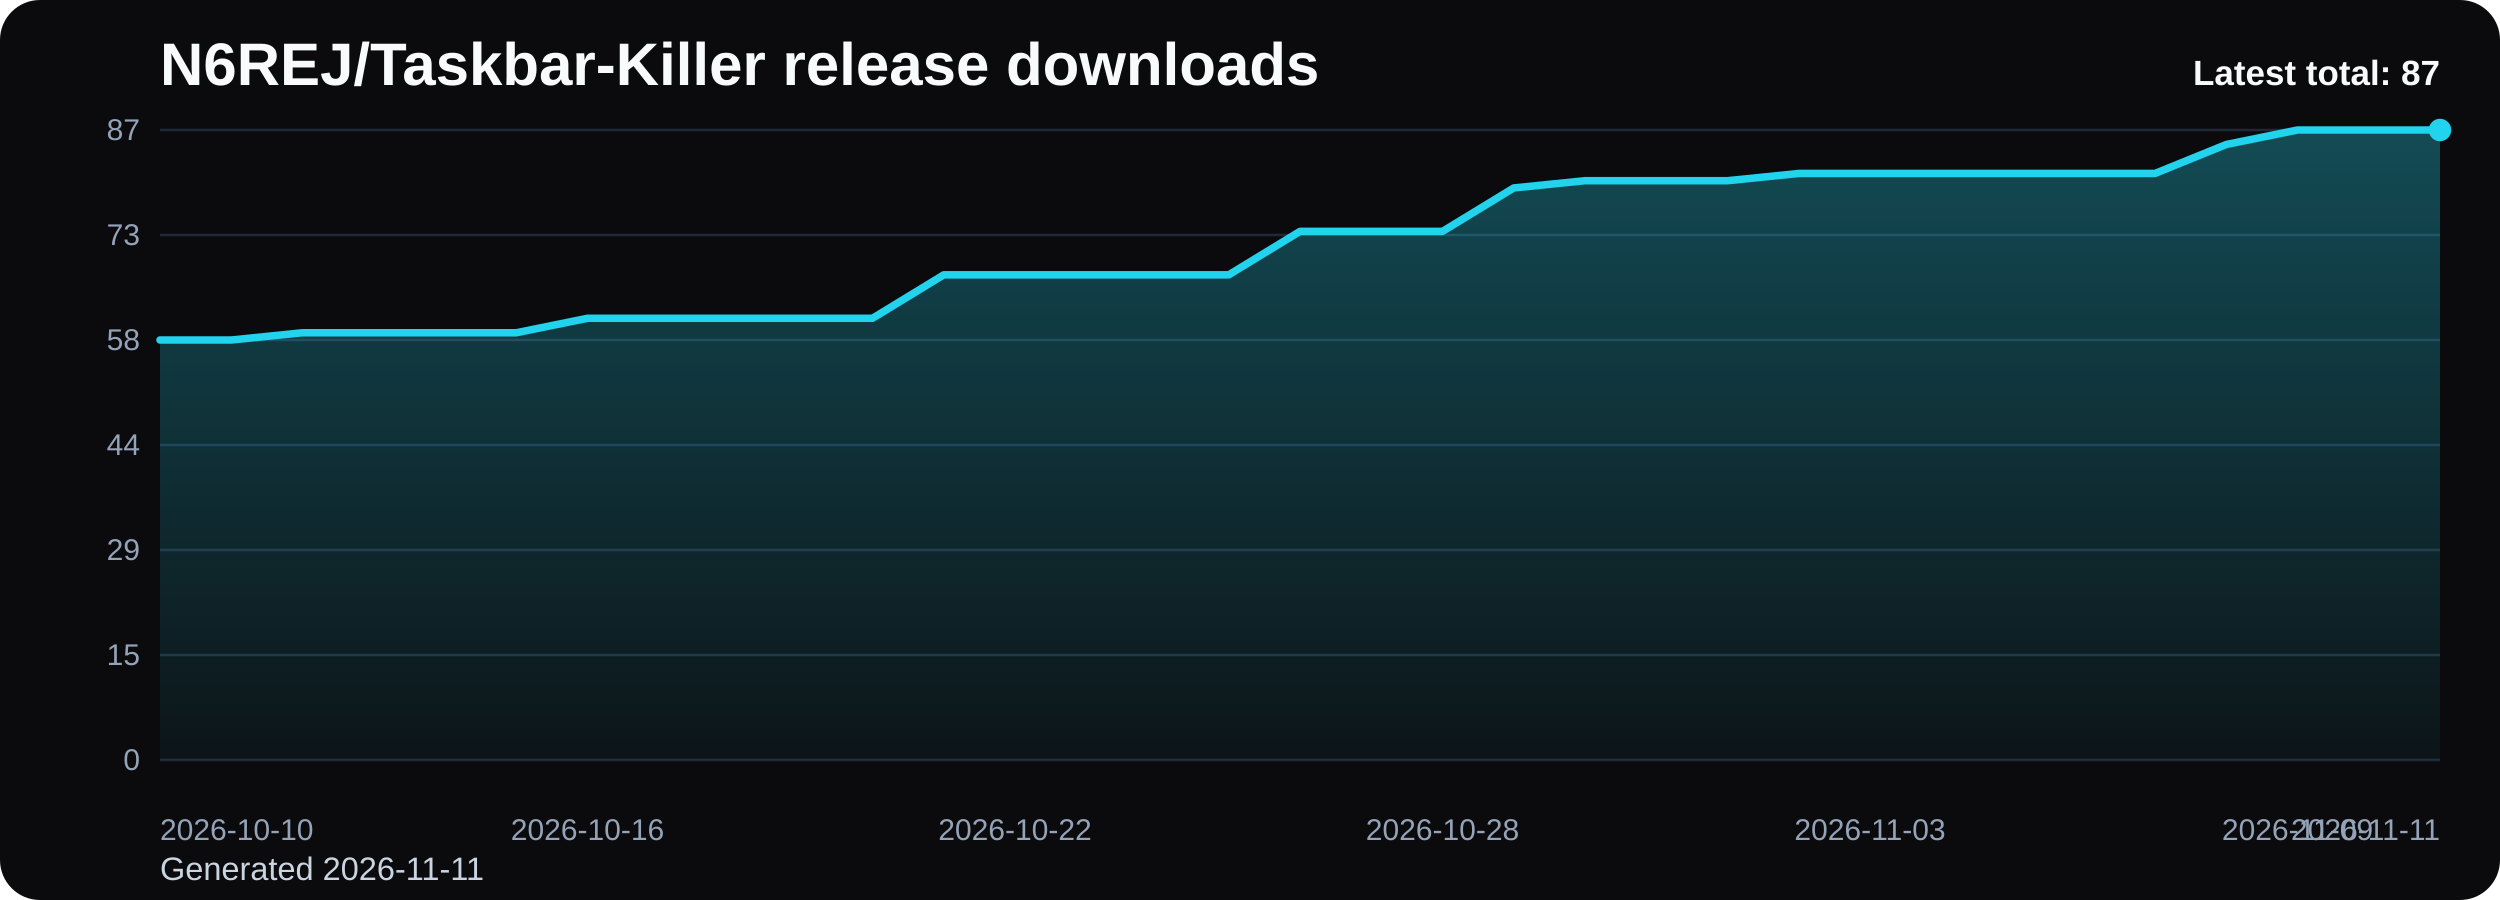
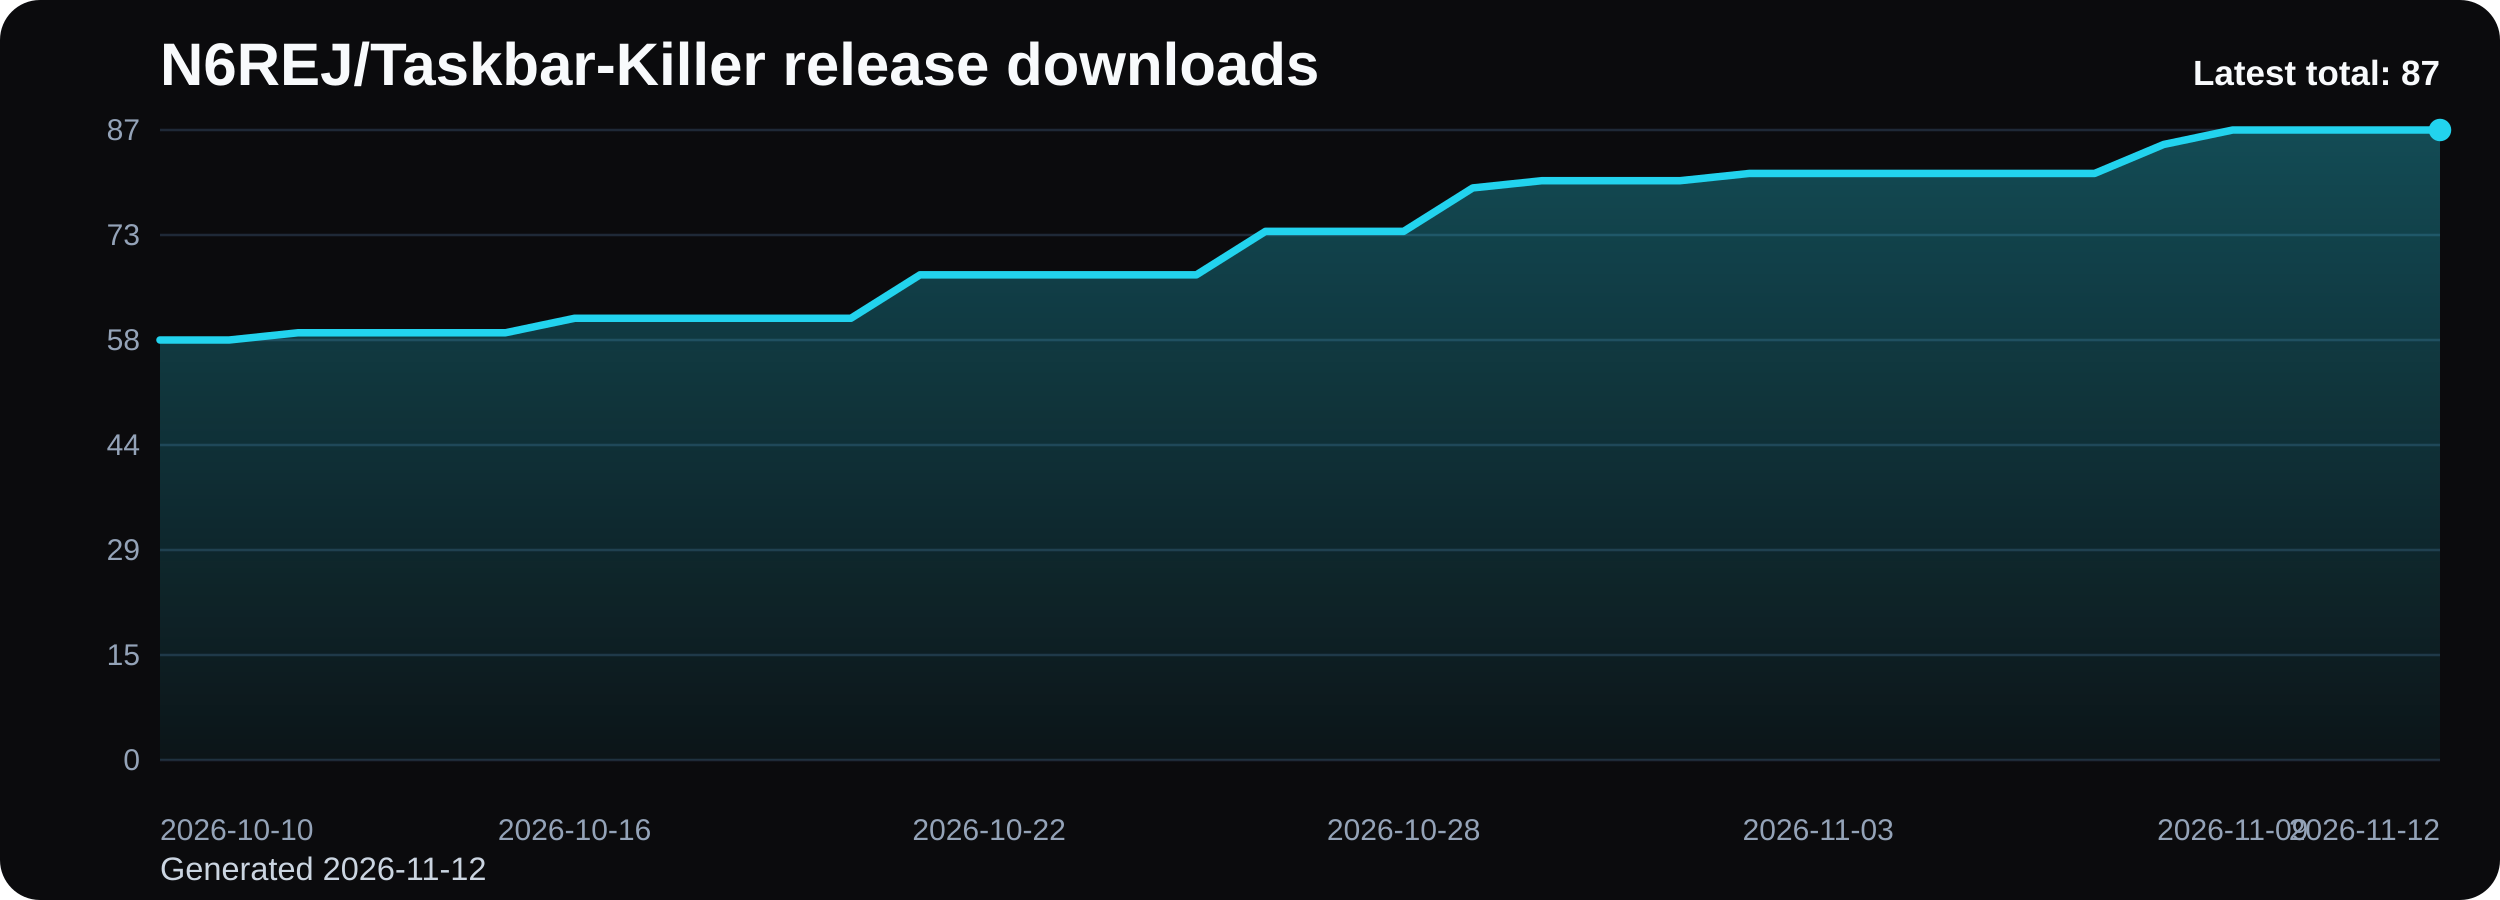
<svg xmlns="http://www.w3.org/2000/svg" viewBox="0 0 1000 360" role="img" aria-label="N6REJ/Taskbar-Killer release downloads chart">
  <defs>
    <linearGradient id="fill-total-trend-black" x1="0" y1="0" x2="0" y2="1">
      <stop offset="0%" stop-color="#22d3ee" stop-opacity="0.32" />
      <stop offset="100%" stop-color="#22d3ee" stop-opacity="0.05" />
    </linearGradient>
    <style>
      .bg { fill: #0b0b0d; }
      .title { font: 700 24px Arial, sans-serif; fill: #f8fafc; }
      .sub { font: 400 13px Arial, sans-serif; fill: #cbd5e1; }
      .grid { stroke: #1f2937; stroke-width: 1; }
      .axis { font: 400 12px Arial, sans-serif; fill: #94a3b8; }
      .line { fill: none; stroke: #22d3ee; stroke-width: 3; stroke-linecap: round; stroke-linejoin: round; }
      .dot { fill: #22d3ee; }
      .value { font: 600 11px Arial, sans-serif; fill: #cbd5e1; }
      .latest { font: 700 14px Arial, sans-serif; fill: #f8fafc; }
    </style>
  </defs>
  <rect class="bg" x="0" y="0" width="1000" height="360" rx="16" />
  <text class="title" x="64" y="34">N6REJ/Taskbar-Killer release downloads</text>
-   <text class="sub" x="64" y="352">Generated 2026-11-11</text>
+   <text class="sub" x="64" y="352">Generated 2026-11-12</text>
  <line x1="64" y1="52.00" x2="976" y2="52.00" class="grid" />
  <text x="56" y="56.00" text-anchor="end" class="axis">87</text>
  <line x1="64" y1="94.00" x2="976" y2="94.00" class="grid" />
  <text x="56" y="98.00" text-anchor="end" class="axis">73</text>
  <line x1="64" y1="136.00" x2="976" y2="136.00" class="grid" />
  <text x="56" y="140.00" text-anchor="end" class="axis">58</text>
  <line x1="64" y1="178.00" x2="976" y2="178.00" class="grid" />
  <text x="56" y="182.00" text-anchor="end" class="axis">44</text>
  <line x1="64" y1="220.00" x2="976" y2="220.00" class="grid" />
  <text x="56" y="224.00" text-anchor="end" class="axis">29</text>
  <line x1="64" y1="262.00" x2="976" y2="262.00" class="grid" />
  <text x="56" y="266.00" text-anchor="end" class="axis">15</text>
  <line x1="64" y1="304.00" x2="976" y2="304.00" class="grid" />
  <text x="56" y="308.00" text-anchor="end" class="axis">0</text>
-   <path d="M 64.00 304 L 64.00 136.00 L 92.50 136.00 L 121.00 133.10 L 149.50 133.10 L 178.00 133.10 L 206.50 133.10 L 235.00 127.31 L 263.50 127.31 L 292.00 127.31 L 320.50 127.31 L 349.00 127.31 L 377.50 109.93 L 406.00 109.93 L 434.50 109.93 L 463.00 109.93 L 491.50 109.93 L 520.00 92.55 L 548.50 92.55 L 577.00 92.55 L 605.50 75.17 L 634.00 72.28 L 662.50 72.28 L 691.00 72.28 L 719.50 69.38 L 748.00 69.38 L 776.50 69.38 L 805.00 69.38 L 833.50 69.38 L 862.00 69.38 L 890.50 57.79 L 919.00 52.00 L 947.50 52.00 L 976.00 52.00 L 976.00 304 Z" fill="url(#fill-total-trend-black)" />
-   <polyline class="line" points="64.00,136.00 92.50,136.00 121.00,133.10 149.50,133.10 178.00,133.10 206.50,133.10 235.00,127.31 263.50,127.31 292.00,127.31 320.50,127.31 349.00,127.31 377.50,109.93 406.00,109.93 434.50,109.93 463.00,109.93 491.50,109.93 520.00,92.55 548.50,92.55 577.00,92.55 605.50,75.17 634.00,72.28 662.50,72.28 691.00,72.28 719.50,69.38 748.00,69.38 776.50,69.38 805.00,69.38 833.50,69.38 862.00,69.38 890.50,57.79 919.00,52.00 947.50,52.00 976.00,52.00" />
+   <path d="M 64.00 304 L 64.00 136.00 L 91.64 136.00 L 119.27 133.10 L 146.91 133.10 L 174.55 133.10 L 202.18 133.10 L 229.82 127.31 L 257.45 127.31 L 285.09 127.31 L 312.73 127.31 L 340.36 127.31 L 368.00 109.93 L 395.64 109.93 L 423.27 109.93 L 450.91 109.93 L 478.55 109.93 L 506.18 92.55 L 533.82 92.55 L 561.45 92.55 L 589.09 75.17 L 616.73 72.28 L 644.36 72.28 L 672.00 72.28 L 699.64 69.38 L 727.27 69.38 L 754.91 69.38 L 782.55 69.38 L 810.18 69.38 L 837.82 69.38 L 865.45 57.79 L 893.09 52.00 L 920.73 52.00 L 948.36 52.00 L 976.00 52.00 L 976.00 304 Z" fill="url(#fill-total-trend-black)" />
+   <polyline class="line" points="64.00,136.00 91.64,136.00 119.27,133.10 146.91,133.10 174.55,133.10 202.18,133.10 229.82,127.31 257.45,127.31 285.09,127.31 312.73,127.31 340.36,127.31 368.00,109.93 395.64,109.93 423.27,109.93 450.91,109.93 478.55,109.93 506.18,92.55 533.82,92.55 561.45,92.55 589.09,75.17 616.73,72.28 644.36,72.28 672.00,72.28 699.64,69.38 727.27,69.38 754.91,69.38 782.55,69.38 810.18,69.38 837.82,69.38 865.45,57.79 893.09,52.00 920.73,52.00 948.36,52.00 976.00,52.00" />
  <circle class="dot" cx="976.00" cy="52.00" r="4.5" />
  <text class="axis" x="64.00" y="336" text-anchor="start">2026-10-10</text>
-   <text class="axis" x="235.00" y="336" text-anchor="middle">2026-10-16</text>
-   <text class="axis" x="406.00" y="336" text-anchor="middle">2026-10-22</text>
-   <text class="axis" x="577.00" y="336" text-anchor="middle">2026-10-28</text>
-   <text class="axis" x="748.00" y="336" text-anchor="middle">2026-11-03</text>
-   <text class="axis" x="919.00" y="336" text-anchor="middle">2026-11-09</text>
-   <text class="axis" x="976.00" y="336" text-anchor="end">2026-11-11</text>
+   <text class="axis" x="229.82" y="336" text-anchor="middle">2026-10-16</text>
+   <text class="axis" x="395.64" y="336" text-anchor="middle">2026-10-22</text>
+   <text class="axis" x="561.45" y="336" text-anchor="middle">2026-10-28</text>
+   <text class="axis" x="727.27" y="336" text-anchor="middle">2026-11-03</text>
+   <text class="axis" x="893.09" y="336" text-anchor="middle">2026-11-09</text>
+   <text class="axis" x="976.00" y="336" text-anchor="end">2026-11-12</text>
  <text class="latest" x="976" y="34" text-anchor="end">Latest total: 87</text>
</svg>
